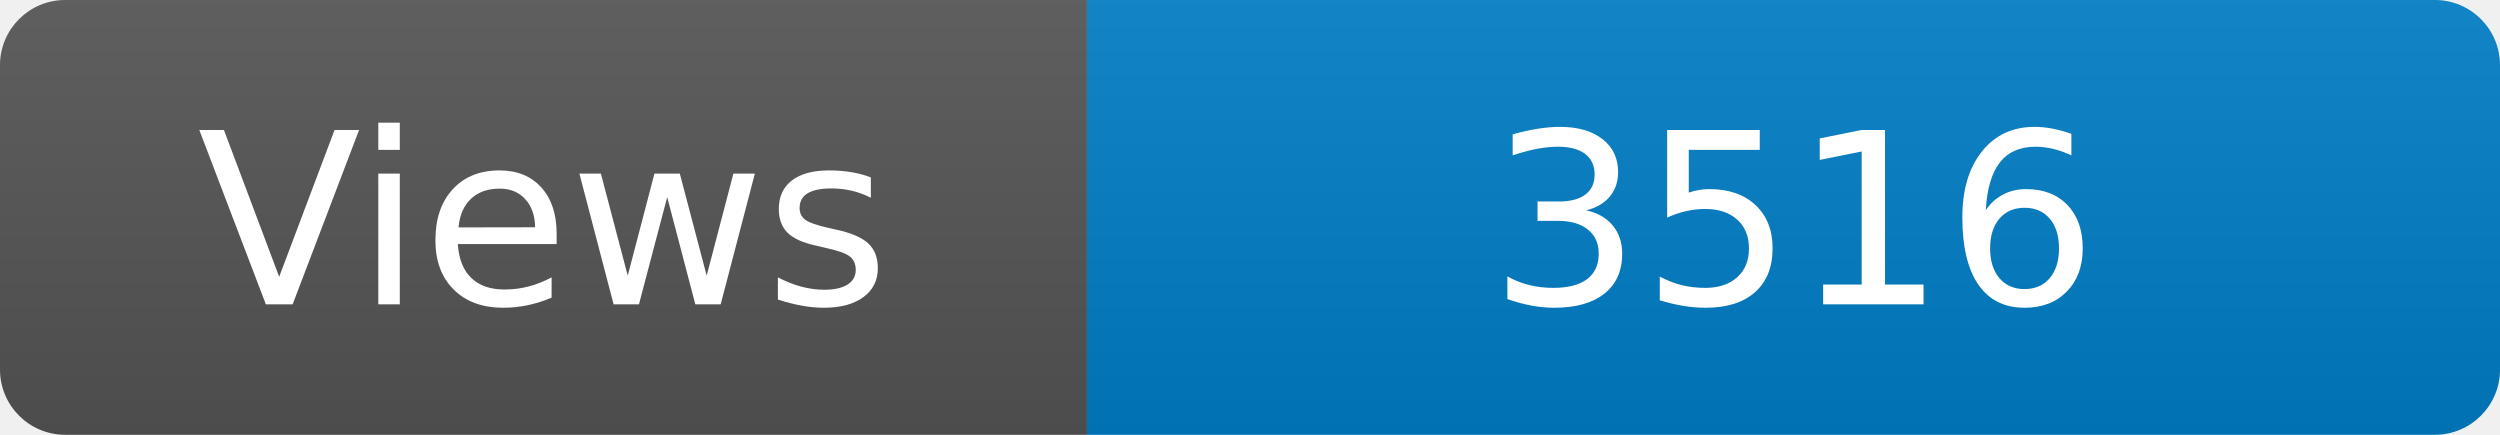
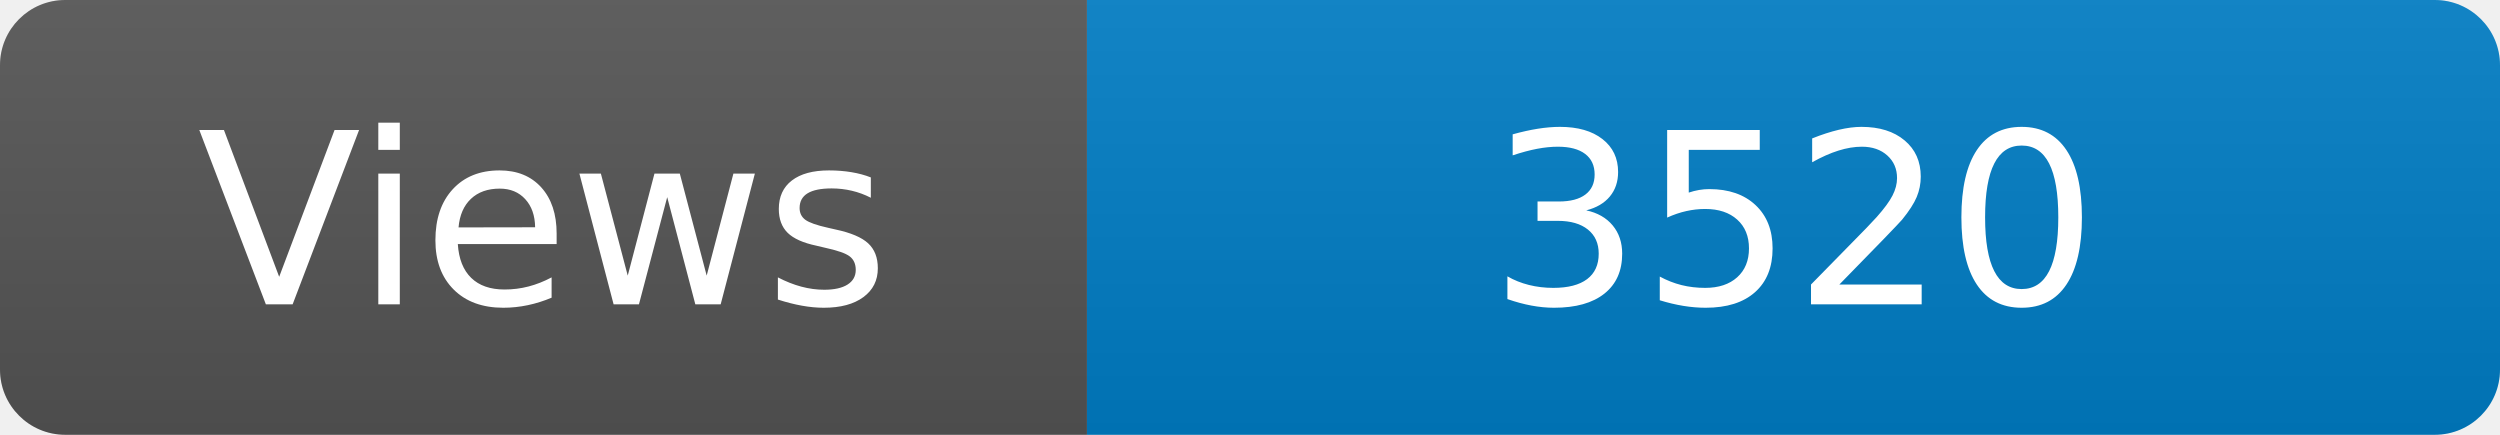
<svg xmlns="http://www.w3.org/2000/svg" width="115" height="20" role="img" aria-label="Maintained?: yes">
  <linearGradient id="s" x2="0" y2="100%">
    <stop offset="0" stop-color="#bbb" stop-opacity=".1" />
    <stop offset="1" stop-opacity=".1" />
  </linearGradient>
  <clipPath id="r">
    <rect width="115" height="20" rx="3" fill="#fff" />
  </clipPath>
  <g clip-path="url(#r)">
    <rect width="50" height="20" fill="#555" />
    <rect x="50" width="160" height="20" fill="#007ec6" />
    <rect width="115" height="20" fill="url(#s)" />
  </g>
  <g fill="#fff" text-anchor="middle" font-family="Verdana,Geneva,DejaVu Sans,sans-serif" font-size="110">
    <text x="250" y="140" transform="scale(.1)" fill="#fff">Views</text>
-     <text x="825" y="140" transform="scale(.1)" fill="#fff">3516</text>
+     <text x="825" y="140" transform="scale(.1)" fill="#fff">3520</text>
  </g>
</svg>
